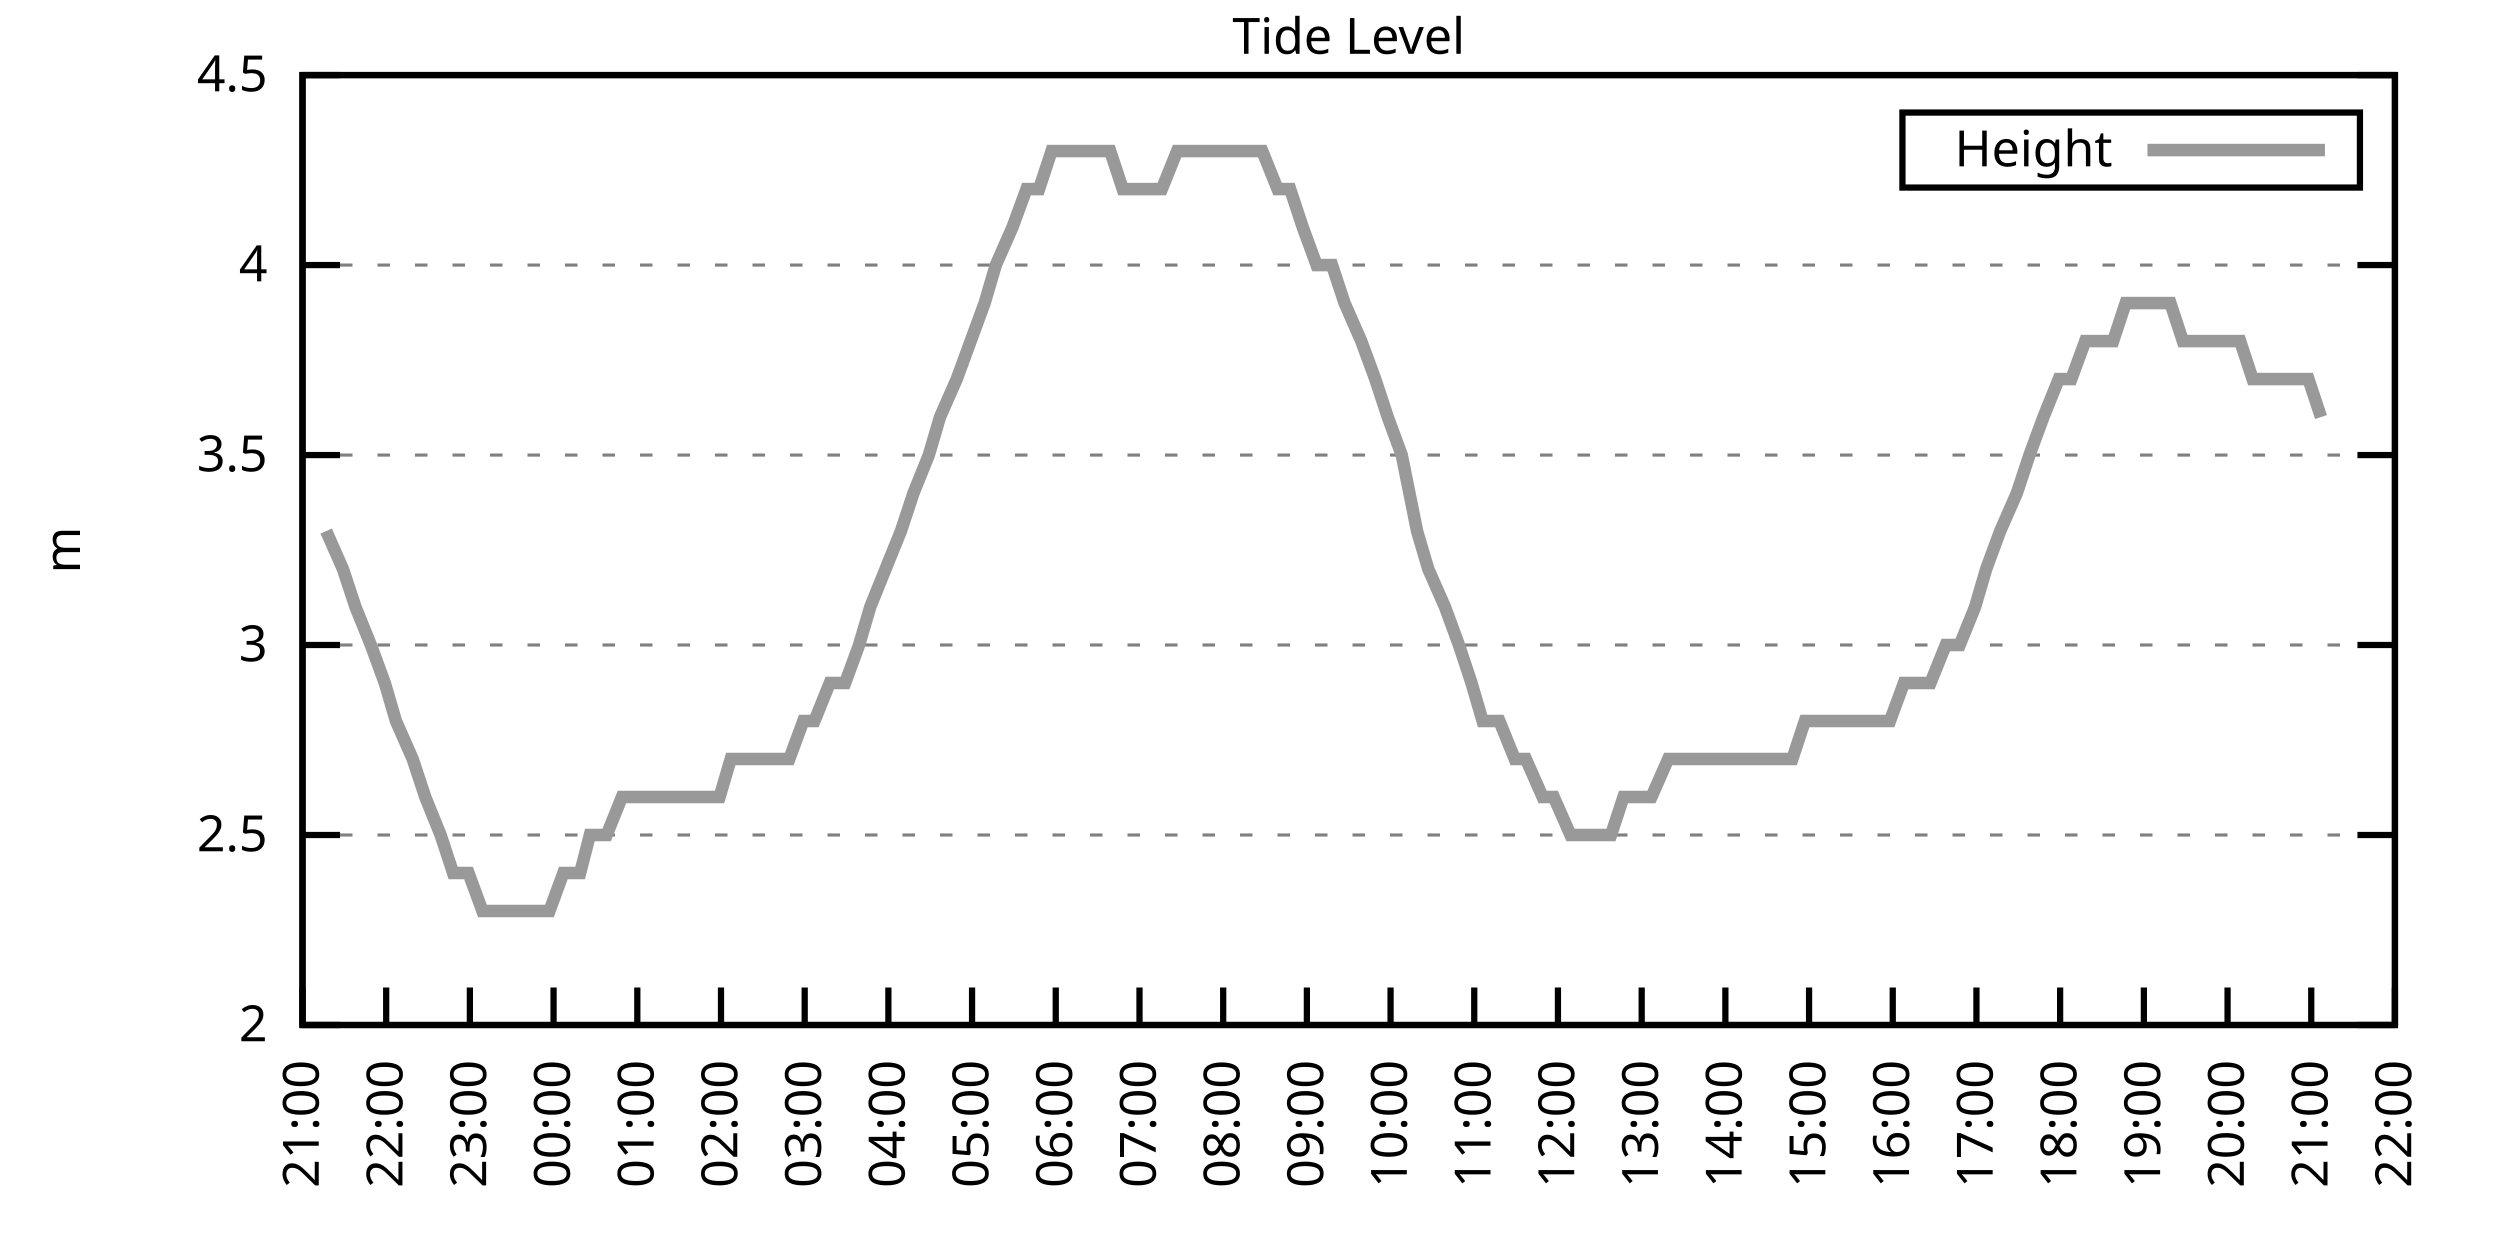
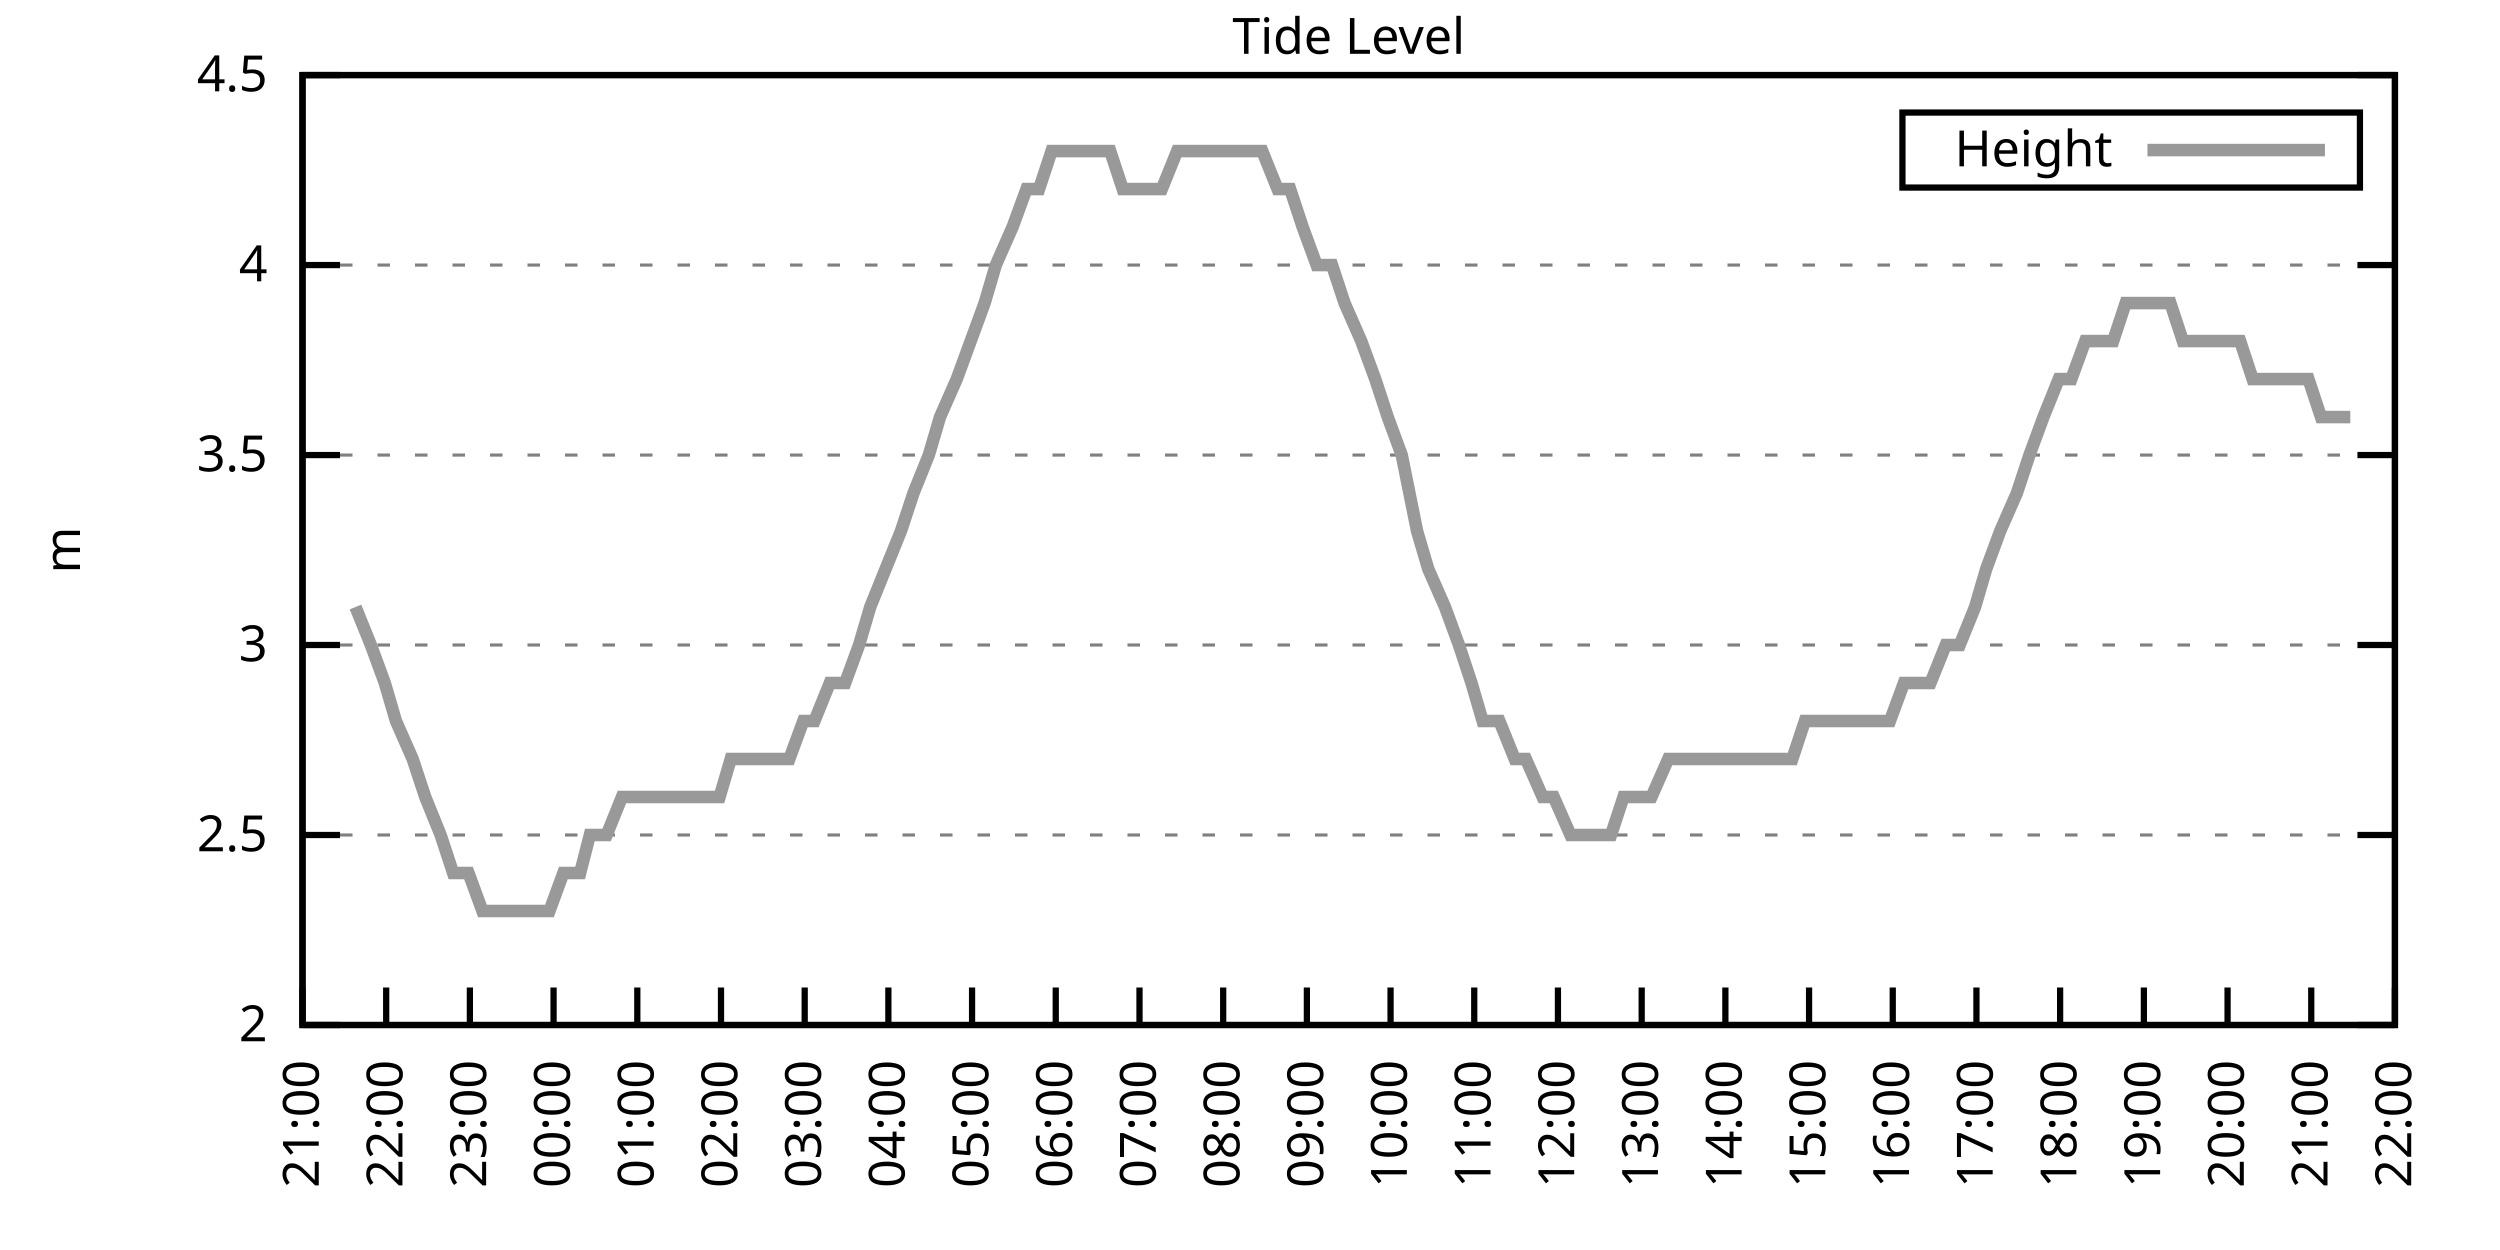
<svg xmlns="http://www.w3.org/2000/svg" xmlns:xlink="http://www.w3.org/1999/xlink" width="400" height="200" viewBox="0 0 400 200">
  <g id="gnuplot_canvas">
    <rect x="0" y="0" width="400" height="200" fill="none" />
    <defs>
      <circle id="gpDot" r="0.5" stroke-width="0.5" stroke="currentColor" />
      <path id="gpPt0" stroke-width="0.333" stroke="currentColor" d="M-1,0 h2 M0,-1 v2" />
      <path id="gpPt1" stroke-width="0.333" stroke="currentColor" d="M-1,-1 L1,1 M1,-1 L-1,1" />
      <path id="gpPt2" stroke-width="0.333" stroke="currentColor" d="M-1,0 L1,0 M0,-1 L0,1 M-1,-1 L1,1 M-1,1 L1,-1" />
      <rect id="gpPt3" stroke-width="0.333" stroke="currentColor" x="-1" y="-1" width="2" height="2" />
      <rect id="gpPt4" stroke-width="0.333" stroke="currentColor" fill="currentColor" x="-1" y="-1" width="2" height="2" />
      <circle id="gpPt5" stroke-width="0.333" stroke="currentColor" cx="0" cy="0" r="1" />
      <use xlink:href="#gpPt5" id="gpPt6" fill="currentColor" stroke="none" />
      <path id="gpPt7" stroke-width="0.333" stroke="currentColor" d="M0,-1.33 L-1.33,0.67 L1.33,0.67 z" />
      <use xlink:href="#gpPt7" id="gpPt8" fill="currentColor" stroke="none" />
      <use xlink:href="#gpPt7" id="gpPt9" stroke="currentColor" transform="rotate(180)" />
      <use xlink:href="#gpPt9" id="gpPt10" fill="currentColor" stroke="none" />
      <use xlink:href="#gpPt3" id="gpPt11" stroke="currentColor" transform="rotate(45)" />
      <use xlink:href="#gpPt11" id="gpPt12" fill="currentColor" stroke="none" />
      <path id="gpPt13" stroke-width="0.333" stroke="currentColor" d="M0,1.330 L1.265,0.411 L0.782,-1.067 L-0.782,-1.076 L-1.265,0.411 z" />
      <use xlink:href="#gpPt13" id="gpPt14" fill="currentColor" stroke="none" />
      <filter id="textbox" filterUnits="objectBoundingBox" x="0" y="0" height="1" width="1">
        <feFlood flood-color="white" flood-opacity="1" result="bgnd" />
        <feComposite in="SourceGraphic" in2="bgnd" operator="atop" />
      </filter>
      <filter id="greybox" filterUnits="objectBoundingBox" x="0" y="0" height="1" width="1">
        <feFlood flood-color="lightgrey" flood-opacity="1" result="grey" />
        <feComposite in="SourceGraphic" in2="grey" operator="atop" />
      </filter>
    </defs>
    <g fill="none" color="white" stroke="currentColor" stroke-width="1.00" stroke-linecap="butt" stroke-linejoin="miter">
</g>
    <g fill="none" color="black" stroke="currentColor" stroke-width="1.00" stroke-linecap="butt" stroke-linejoin="miter">
      <g stroke="none" shape-rendering="crispEdges">
        <polygon fill="rgb(255, 255, 255)" points="48.40,164.00 383.18,164.00 383.18,12.02 48.40,12.02 " />
      </g>
    </g>
    <g fill="none" color="black" stroke="currentColor" stroke-width="1.00" stroke-linecap="butt" stroke-linejoin="miter">
</g>
    <g fill="none" color="black" stroke="black" stroke-width="0.50" stroke-linecap="butt" stroke-linejoin="miter">
</g>
    <g fill="none" color="gray" stroke="currentColor" stroke-width="0.50" stroke-linecap="butt" stroke-linejoin="miter">
      <path stroke="gray" stroke-dasharray="2,4" class="gridline" d="M48.40,164.00 L383.19,164.00  " />
    </g>
    <g fill="none" color="gray" stroke="gray" stroke-width="1.00" stroke-linecap="butt" stroke-linejoin="miter">
</g>
    <g fill="none" color="black" stroke="currentColor" stroke-width="1.00" stroke-linecap="butt" stroke-linejoin="miter">
      <path stroke="black" d="M48.40,164.00 L54.40,164.00 M383.19,164.00 L377.19,164.00  " />
      <g transform="translate(42.80,166.60)" stroke="none" fill="black" font-family="Sans" font-size="8.00" text-anchor="end">
        <text>
          <tspan font-family="Sans"> 2</tspan>
        </text>
      </g>
    </g>
    <g fill="none" color="black" stroke="currentColor" stroke-width="1.00" stroke-linecap="butt" stroke-linejoin="miter">
</g>
    <g fill="none" color="black" stroke="black" stroke-width="0.50" stroke-linecap="butt" stroke-linejoin="miter">
</g>
    <g fill="none" color="gray" stroke="currentColor" stroke-width="0.50" stroke-linecap="butt" stroke-linejoin="miter">
      <path stroke="gray" stroke-dasharray="2,4" class="gridline" d="M48.40,133.60 L383.19,133.60  " />
    </g>
    <g fill="none" color="gray" stroke="gray" stroke-width="1.00" stroke-linecap="butt" stroke-linejoin="miter">
</g>
    <g fill="none" color="black" stroke="currentColor" stroke-width="1.00" stroke-linecap="butt" stroke-linejoin="miter">
      <path stroke="black" d="M48.40,133.60 L54.40,133.60 M383.19,133.60 L377.19,133.60  " />
      <g transform="translate(42.80,136.20)" stroke="none" fill="black" font-family="Sans" font-size="8.00" text-anchor="end">
        <text>
          <tspan font-family="Sans"> 2.5</tspan>
        </text>
      </g>
    </g>
    <g fill="none" color="black" stroke="currentColor" stroke-width="1.00" stroke-linecap="butt" stroke-linejoin="miter">
</g>
    <g fill="none" color="black" stroke="black" stroke-width="0.50" stroke-linecap="butt" stroke-linejoin="miter">
</g>
    <g fill="none" color="gray" stroke="currentColor" stroke-width="0.50" stroke-linecap="butt" stroke-linejoin="miter">
      <path stroke="gray" stroke-dasharray="2,4" class="gridline" d="M48.40,103.20 L383.19,103.20  " />
    </g>
    <g fill="none" color="gray" stroke="gray" stroke-width="1.00" stroke-linecap="butt" stroke-linejoin="miter">
</g>
    <g fill="none" color="black" stroke="currentColor" stroke-width="1.00" stroke-linecap="butt" stroke-linejoin="miter">
      <path stroke="black" d="M48.40,103.20 L54.40,103.20 M383.19,103.20 L377.19,103.20  " />
      <g transform="translate(42.80,105.80)" stroke="none" fill="black" font-family="Sans" font-size="8.00" text-anchor="end">
        <text>
          <tspan font-family="Sans"> 3</tspan>
        </text>
      </g>
    </g>
    <g fill="none" color="black" stroke="currentColor" stroke-width="1.00" stroke-linecap="butt" stroke-linejoin="miter">
</g>
    <g fill="none" color="black" stroke="black" stroke-width="0.50" stroke-linecap="butt" stroke-linejoin="miter">
</g>
    <g fill="none" color="gray" stroke="currentColor" stroke-width="0.50" stroke-linecap="butt" stroke-linejoin="miter">
      <path stroke="gray" stroke-dasharray="2,4" class="gridline" d="M48.40,72.81 L383.19,72.81  " />
    </g>
    <g fill="none" color="gray" stroke="gray" stroke-width="1.00" stroke-linecap="butt" stroke-linejoin="miter">
</g>
    <g fill="none" color="black" stroke="currentColor" stroke-width="1.00" stroke-linecap="butt" stroke-linejoin="miter">
      <path stroke="black" d="M48.40,72.81 L54.40,72.81 M383.19,72.81 L377.19,72.81  " />
      <g transform="translate(42.80,75.41)" stroke="none" fill="black" font-family="Sans" font-size="8.00" text-anchor="end">
        <text>
          <tspan font-family="Sans"> 3.5</tspan>
        </text>
      </g>
    </g>
    <g fill="none" color="black" stroke="currentColor" stroke-width="1.00" stroke-linecap="butt" stroke-linejoin="miter">
</g>
    <g fill="none" color="black" stroke="black" stroke-width="0.50" stroke-linecap="butt" stroke-linejoin="miter">
</g>
    <g fill="none" color="gray" stroke="currentColor" stroke-width="0.50" stroke-linecap="butt" stroke-linejoin="miter">
      <path stroke="gray" stroke-dasharray="2,4" class="gridline" d="M48.40,42.41 L383.19,42.41  " />
    </g>
    <g fill="none" color="gray" stroke="gray" stroke-width="1.00" stroke-linecap="butt" stroke-linejoin="miter">
</g>
    <g fill="none" color="black" stroke="currentColor" stroke-width="1.00" stroke-linecap="butt" stroke-linejoin="miter">
      <path stroke="black" d="M48.40,42.41 L54.40,42.41 M383.19,42.41 L377.19,42.41  " />
      <g transform="translate(42.80,45.01)" stroke="none" fill="black" font-family="Sans" font-size="8.00" text-anchor="end">
        <text>
          <tspan font-family="Sans"> 4</tspan>
        </text>
      </g>
    </g>
    <g fill="none" color="black" stroke="currentColor" stroke-width="1.00" stroke-linecap="butt" stroke-linejoin="miter">
</g>
    <g fill="none" color="black" stroke="black" stroke-width="0.50" stroke-linecap="butt" stroke-linejoin="miter">
</g>
    <g fill="none" color="gray" stroke="currentColor" stroke-width="0.50" stroke-linecap="butt" stroke-linejoin="miter">
      <path stroke="gray" stroke-dasharray="2,4" class="gridline" d="M48.40,12.01 L383.19,12.01  " />
    </g>
    <g fill="none" color="gray" stroke="gray" stroke-width="1.00" stroke-linecap="butt" stroke-linejoin="miter">
</g>
    <g fill="none" color="black" stroke="currentColor" stroke-width="1.00" stroke-linecap="butt" stroke-linejoin="miter">
      <path stroke="black" d="M48.40,12.01 L54.40,12.01 M383.19,12.01 L377.19,12.01  " />
      <g transform="translate(42.80,14.61)" stroke="none" fill="black" font-family="Sans" font-size="8.00" text-anchor="end">
        <text>
          <tspan font-family="Sans"> 4.5</tspan>
        </text>
      </g>
    </g>
    <g fill="none" color="black" stroke="currentColor" stroke-width="1.00" stroke-linecap="butt" stroke-linejoin="miter">
      <path stroke="black" d="M48.40,164.00 L48.40,158.00  " />
      <g transform="translate(51.00,169.60) rotate(270.00)" stroke="none" fill="black" font-family="Sans" font-size="8.00" text-anchor="end">
        <text>
          <tspan font-family="Sans">21:00</tspan>
        </text>
      </g>
    </g>
    <g fill="none" color="black" stroke="currentColor" stroke-width="1.00" stroke-linecap="butt" stroke-linejoin="miter">
      <path stroke="black" d="M61.79,164.00 L61.79,158.00  " />
      <g transform="translate(64.39,169.60) rotate(270.00)" stroke="none" fill="black" font-family="Sans" font-size="8.00" text-anchor="end">
        <text>
          <tspan font-family="Sans">22:00</tspan>
        </text>
      </g>
    </g>
    <g fill="none" color="black" stroke="currentColor" stroke-width="1.00" stroke-linecap="butt" stroke-linejoin="miter">
      <path stroke="black" d="M75.18,164.00 L75.18,158.00  " />
      <g transform="translate(77.78,169.60) rotate(270.00)" stroke="none" fill="black" font-family="Sans" font-size="8.00" text-anchor="end">
        <text>
          <tspan font-family="Sans">23:00</tspan>
        </text>
      </g>
    </g>
    <g fill="none" color="black" stroke="currentColor" stroke-width="1.00" stroke-linecap="butt" stroke-linejoin="miter">
      <path stroke="black" d="M88.57,164.00 L88.57,158.00  " />
      <g transform="translate(91.17,169.60) rotate(270.00)" stroke="none" fill="black" font-family="Sans" font-size="8.00" text-anchor="end">
        <text>
          <tspan font-family="Sans">00:00</tspan>
        </text>
      </g>
    </g>
    <g fill="none" color="black" stroke="currentColor" stroke-width="1.00" stroke-linecap="butt" stroke-linejoin="miter">
      <path stroke="black" d="M101.97,164.00 L101.97,158.00  " />
      <g transform="translate(104.57,169.60) rotate(270.00)" stroke="none" fill="black" font-family="Sans" font-size="8.00" text-anchor="end">
        <text>
          <tspan font-family="Sans">01:00</tspan>
        </text>
      </g>
    </g>
    <g fill="none" color="black" stroke="currentColor" stroke-width="1.00" stroke-linecap="butt" stroke-linejoin="miter">
      <path stroke="black" d="M115.36,164.00 L115.36,158.00  " />
      <g transform="translate(117.96,169.60) rotate(270.00)" stroke="none" fill="black" font-family="Sans" font-size="8.00" text-anchor="end">
        <text>
          <tspan font-family="Sans">02:00</tspan>
        </text>
      </g>
    </g>
    <g fill="none" color="black" stroke="currentColor" stroke-width="1.00" stroke-linecap="butt" stroke-linejoin="miter">
      <path stroke="black" d="M128.75,164.00 L128.75,158.00  " />
      <g transform="translate(131.35,169.60) rotate(270.00)" stroke="none" fill="black" font-family="Sans" font-size="8.00" text-anchor="end">
        <text>
          <tspan font-family="Sans">03:00</tspan>
        </text>
      </g>
    </g>
    <g fill="none" color="black" stroke="currentColor" stroke-width="1.00" stroke-linecap="butt" stroke-linejoin="miter">
      <path stroke="black" d="M142.14,164.00 L142.14,158.00  " />
      <g transform="translate(144.74,169.60) rotate(270.00)" stroke="none" fill="black" font-family="Sans" font-size="8.00" text-anchor="end">
        <text>
          <tspan font-family="Sans">04:00</tspan>
        </text>
      </g>
    </g>
    <g fill="none" color="black" stroke="currentColor" stroke-width="1.00" stroke-linecap="butt" stroke-linejoin="miter">
      <path stroke="black" d="M155.53,164.00 L155.53,158.00  " />
      <g transform="translate(158.13,169.60) rotate(270.00)" stroke="none" fill="black" font-family="Sans" font-size="8.00" text-anchor="end">
        <text>
          <tspan font-family="Sans">05:00</tspan>
        </text>
      </g>
    </g>
    <g fill="none" color="black" stroke="currentColor" stroke-width="1.00" stroke-linecap="butt" stroke-linejoin="miter">
      <path stroke="black" d="M168.92,164.00 L168.92,158.00  " />
      <g transform="translate(171.52,169.60) rotate(270.00)" stroke="none" fill="black" font-family="Sans" font-size="8.00" text-anchor="end">
        <text>
          <tspan font-family="Sans">06:00</tspan>
        </text>
      </g>
    </g>
    <g fill="none" color="black" stroke="currentColor" stroke-width="1.00" stroke-linecap="butt" stroke-linejoin="miter">
      <path stroke="black" d="M182.32,164.00 L182.32,158.00  " />
      <g transform="translate(184.92,169.60) rotate(270.00)" stroke="none" fill="black" font-family="Sans" font-size="8.00" text-anchor="end">
        <text>
          <tspan font-family="Sans">07:00</tspan>
        </text>
      </g>
    </g>
    <g fill="none" color="black" stroke="currentColor" stroke-width="1.00" stroke-linecap="butt" stroke-linejoin="miter">
      <path stroke="black" d="M195.71,164.00 L195.71,158.00  " />
      <g transform="translate(198.31,169.60) rotate(270.00)" stroke="none" fill="black" font-family="Sans" font-size="8.00" text-anchor="end">
        <text>
          <tspan font-family="Sans">08:00</tspan>
        </text>
      </g>
    </g>
    <g fill="none" color="black" stroke="currentColor" stroke-width="1.00" stroke-linecap="butt" stroke-linejoin="miter">
      <path stroke="black" d="M209.10,164.00 L209.10,158.00  " />
      <g transform="translate(211.70,169.60) rotate(270.00)" stroke="none" fill="black" font-family="Sans" font-size="8.00" text-anchor="end">
        <text>
          <tspan font-family="Sans">09:00</tspan>
        </text>
      </g>
    </g>
    <g fill="none" color="black" stroke="currentColor" stroke-width="1.00" stroke-linecap="butt" stroke-linejoin="miter">
      <path stroke="black" d="M222.49,164.00 L222.49,158.00  " />
      <g transform="translate(225.09,169.60) rotate(270.00)" stroke="none" fill="black" font-family="Sans" font-size="8.00" text-anchor="end">
        <text>
          <tspan font-family="Sans">10:00</tspan>
        </text>
      </g>
    </g>
    <g fill="none" color="black" stroke="currentColor" stroke-width="1.00" stroke-linecap="butt" stroke-linejoin="miter">
      <path stroke="black" d="M235.88,164.00 L235.88,158.00  " />
      <g transform="translate(238.48,169.60) rotate(270.00)" stroke="none" fill="black" font-family="Sans" font-size="8.00" text-anchor="end">
        <text>
          <tspan font-family="Sans">11:00</tspan>
        </text>
      </g>
    </g>
    <g fill="none" color="black" stroke="currentColor" stroke-width="1.00" stroke-linecap="butt" stroke-linejoin="miter">
      <path stroke="black" d="M249.27,164.00 L249.27,158.00  " />
      <g transform="translate(251.87,169.60) rotate(270.00)" stroke="none" fill="black" font-family="Sans" font-size="8.00" text-anchor="end">
        <text>
          <tspan font-family="Sans">12:00</tspan>
        </text>
      </g>
    </g>
    <g fill="none" color="black" stroke="currentColor" stroke-width="1.00" stroke-linecap="butt" stroke-linejoin="miter">
      <path stroke="black" d="M262.67,164.00 L262.67,158.00  " />
      <g transform="translate(265.27,169.60) rotate(270.00)" stroke="none" fill="black" font-family="Sans" font-size="8.00" text-anchor="end">
        <text>
          <tspan font-family="Sans">13:00</tspan>
        </text>
      </g>
    </g>
    <g fill="none" color="black" stroke="currentColor" stroke-width="1.00" stroke-linecap="butt" stroke-linejoin="miter">
      <path stroke="black" d="M276.06,164.00 L276.06,158.00  " />
      <g transform="translate(278.66,169.60) rotate(270.00)" stroke="none" fill="black" font-family="Sans" font-size="8.00" text-anchor="end">
        <text>
          <tspan font-family="Sans">14:00</tspan>
        </text>
      </g>
    </g>
    <g fill="none" color="black" stroke="currentColor" stroke-width="1.00" stroke-linecap="butt" stroke-linejoin="miter">
      <path stroke="black" d="M289.45,164.00 L289.45,158.00  " />
      <g transform="translate(292.05,169.60) rotate(270.00)" stroke="none" fill="black" font-family="Sans" font-size="8.00" text-anchor="end">
        <text>
          <tspan font-family="Sans">15:00</tspan>
        </text>
      </g>
    </g>
    <g fill="none" color="black" stroke="currentColor" stroke-width="1.00" stroke-linecap="butt" stroke-linejoin="miter">
      <path stroke="black" d="M302.84,164.00 L302.84,158.00  " />
      <g transform="translate(305.44,169.60) rotate(270.00)" stroke="none" fill="black" font-family="Sans" font-size="8.00" text-anchor="end">
        <text>
          <tspan font-family="Sans">16:00</tspan>
        </text>
      </g>
    </g>
    <g fill="none" color="black" stroke="currentColor" stroke-width="1.00" stroke-linecap="butt" stroke-linejoin="miter">
      <path stroke="black" d="M316.23,164.00 L316.23,158.00  " />
      <g transform="translate(318.83,169.60) rotate(270.00)" stroke="none" fill="black" font-family="Sans" font-size="8.00" text-anchor="end">
        <text>
          <tspan font-family="Sans">17:00</tspan>
        </text>
      </g>
    </g>
    <g fill="none" color="black" stroke="currentColor" stroke-width="1.00" stroke-linecap="butt" stroke-linejoin="miter">
      <path stroke="black" d="M329.62,164.00 L329.62,158.00  " />
      <g transform="translate(332.22,169.60) rotate(270.00)" stroke="none" fill="black" font-family="Sans" font-size="8.00" text-anchor="end">
        <text>
          <tspan font-family="Sans">18:00</tspan>
        </text>
      </g>
    </g>
    <g fill="none" color="black" stroke="currentColor" stroke-width="1.00" stroke-linecap="butt" stroke-linejoin="miter">
      <path stroke="black" d="M343.02,164.00 L343.02,158.00  " />
      <g transform="translate(345.62,169.60) rotate(270.00)" stroke="none" fill="black" font-family="Sans" font-size="8.00" text-anchor="end">
        <text>
          <tspan font-family="Sans">19:00</tspan>
        </text>
      </g>
    </g>
    <g fill="none" color="black" stroke="currentColor" stroke-width="1.00" stroke-linecap="butt" stroke-linejoin="miter">
      <path stroke="black" d="M356.41,164.00 L356.41,158.00  " />
      <g transform="translate(359.01,169.60) rotate(270.00)" stroke="none" fill="black" font-family="Sans" font-size="8.00" text-anchor="end">
        <text>
          <tspan font-family="Sans">20:00</tspan>
        </text>
      </g>
    </g>
    <g fill="none" color="black" stroke="currentColor" stroke-width="1.00" stroke-linecap="butt" stroke-linejoin="miter">
      <path stroke="black" d="M369.80,164.00 L369.80,158.00  " />
      <g transform="translate(372.40,169.60) rotate(270.00)" stroke="none" fill="black" font-family="Sans" font-size="8.00" text-anchor="end">
        <text>
          <tspan font-family="Sans">21:00</tspan>
        </text>
      </g>
    </g>
    <g fill="none" color="black" stroke="currentColor" stroke-width="1.00" stroke-linecap="butt" stroke-linejoin="miter">
      <path stroke="black" d="M383.19,164.00 L383.19,158.00  " />
      <g transform="translate(385.79,169.60) rotate(270.00)" stroke="none" fill="black" font-family="Sans" font-size="8.00" text-anchor="end">
        <text>
          <tspan font-family="Sans">22:00</tspan>
        </text>
      </g>
    </g>
    <g fill="none" color="black" stroke="currentColor" stroke-width="1.00" stroke-linecap="butt" stroke-linejoin="miter">
</g>
    <g fill="none" color="black" stroke="currentColor" stroke-width="1.00" stroke-linecap="butt" stroke-linejoin="miter">
      <path stroke="black" d="M48.40,12.01 L48.40,164.00 L383.19,164.00 L383.19,12.01 L48.40,12.01 Z  " />
    </g>
    <g fill="none" color="black" stroke="currentColor" stroke-width="1.00" stroke-linecap="butt" stroke-linejoin="miter">
</g>
    <g fill="none" color="black" stroke="currentColor" stroke-width="1.00" stroke-linecap="butt" stroke-linejoin="miter">
      <path stroke="black" d="M304.39,30.01 L304.39,18.01 L377.59,18.01 L377.59,30.01 L304.39,30.01 Z  " />
    </g>
    <g id="Tide_level_plot_1">
      <g fill="none" color="white" stroke="black" stroke-width="2.00" stroke-linecap="butt" stroke-linejoin="miter">
</g>
      <g fill="none" color="black" stroke="currentColor" stroke-width="2.00" stroke-linecap="butt" stroke-linejoin="miter">
        <g transform="translate(337.99,26.61)" stroke="none" fill="black" font-family="Sans" font-size="8.00" text-anchor="end">
          <text>
            <tspan font-family="Sans">Height</tspan>
          </text>
        </g>
      </g>
      <g fill="none" color="black" stroke="currentColor" stroke-width="2.00" stroke-linecap="butt" stroke-linejoin="miter">
-         <path stroke="rgb(153, 153, 153)" d="M343.59,24.01 L371.99,24.01 M52.19,84.97 L54.87,91.04 L56.88,97.12 L59.34,103.20 L61.57,109.28 L63.35,115.36   L66.03,121.44 L68.04,127.52 L70.50,133.60 L72.50,139.68 L74.96,139.68 L77.19,145.76 L79.20,145.76 L81.66,145.76   L83.44,145.76 L86.12,145.76 L87.91,145.76 L90.14,139.68 L92.82,139.68 L94.38,133.60 L97.06,133.60 L99.51,127.52   L101.52,127.52 L103.31,127.52 L105.98,127.52 L108.44,127.52 L110.45,127.52 L112.90,127.52 L115.13,127.52 L116.92,121.44   L119.15,121.44 L121.61,121.44 L124.06,121.44 L126.29,121.44 L128.53,115.36 L130.31,115.36 L132.77,109.28 L135.22,109.28   L137.45,103.20 L139.24,97.12 L141.69,91.04 L144.15,84.97 L146.16,78.89 L148.61,72.81 L150.40,66.73 L153.08,60.65   L157.54,48.49 L159.33,42.41 L162.01,36.33 L164.24,30.25 L166.25,30.25 L168.25,24.17 L170.93,24.17 L172.72,24.17   L175.17,24.17 L177.63,24.17 L179.64,30.25 L181.65,30.25 L183.66,30.25 L185.89,30.25 L188.34,24.17 L190.80,24.17   L193.25,24.17 L195.04,24.17 L197.72,24.17 L199.73,24.17 L201.96,24.17 L204.41,30.25 L206.42,30.25 L208.43,36.33   L210.66,42.41 L213.12,42.41 L215.13,48.49 L217.80,54.57 L220.04,60.65 L222.04,66.73 L224.28,72.81 L226.73,84.97   L228.52,91.04 L231.20,97.12 L233.43,103.20 L235.44,109.28 L237.22,115.36 L239.90,115.36 L242.36,121.44 L244.14,121.44   L246.82,127.52 L248.60,127.52 L251.28,133.60 L253.29,133.60 L255.30,133.60 L257.76,133.60 L259.76,127.52 L262.44,127.52   L264.23,127.52 L266.91,121.44 L268.92,121.44 L271.37,121.44 L273.38,121.44 L275.61,121.44 L277.62,121.44 L280.30,121.44   L282.31,121.44 L284.76,121.44 L286.77,121.44 L288.78,115.36 L291.46,115.36 L293.69,115.36 L295.70,115.36 L297.71,115.36   L300.39,115.36 L302.39,115.36 L304.63,109.28 L307.08,109.28 L308.87,109.28 L311.32,103.20 L313.55,103.20 L316.01,97.12   L317.79,91.04 L320.03,84.97 L322.70,78.89 L324.71,72.81 L326.95,66.73 L329.40,60.65 L331.41,60.65 L333.64,54.57   L336.10,54.57 L338.10,54.57 L340.11,48.49 L342.79,48.49 L344.80,48.49 L347.26,48.49 L349.26,54.57 L351.50,54.57   L353.51,54.57 L356.18,54.57 L358.42,54.57 L360.42,60.65 L362.88,60.65 L364.89,60.65 L367.34,60.65 L369.35,60.65   L371.36,66.73  " />
+         <path stroke="rgb(153, 153, 153)" d="M343.59,24.01 L371.99,24.01 M56.88,97.12 L59.34,103.20 L61.57,109.28 L63.35,115.36 L66.03,121.44 L68.04,127.52   L70.50,133.60 L72.50,139.68 L74.96,139.68 L77.19,145.76 L79.20,145.76 L81.66,145.76 L83.44,145.76 L86.12,145.76   L87.91,145.76 L90.14,139.68 L92.82,139.68 L94.38,133.60 L97.06,133.60 L99.51,127.52 L101.52,127.52 L103.31,127.52   L105.98,127.52 L108.44,127.52 L110.45,127.52 L112.90,127.52 L115.13,127.52 L116.92,121.44 L119.15,121.44 L121.61,121.44   L124.06,121.44 L126.29,121.44 L128.53,115.36 L130.31,115.36 L132.77,109.28 L135.22,109.28 L137.45,103.20 L139.24,97.12   L141.69,91.04 L144.15,84.97 L146.16,78.89 L148.61,72.81 L150.40,66.73 L153.08,60.65 L157.54,48.49 L159.33,42.41   L162.01,36.33 L164.24,30.25 L166.25,30.25 L168.25,24.17 L170.93,24.17 L172.72,24.17 L175.17,24.17 L177.63,24.17   L179.64,30.25 L181.65,30.25 L183.66,30.25 L185.89,30.25 L188.34,24.17 L190.80,24.17 L193.25,24.17 L195.04,24.17   L197.72,24.17 L199.73,24.17 L201.96,24.17 L204.41,30.25 L206.42,30.25 L208.43,36.33 L210.66,42.41 L213.12,42.41   L215.13,48.49 L217.80,54.57 L220.04,60.65 L222.04,66.73 L224.28,72.81 L226.73,84.97 L228.52,91.04 L231.20,97.12   L233.43,103.20 L235.44,109.28 L237.22,115.36 L239.90,115.36 L242.36,121.44 L244.14,121.44 L246.82,127.52 L248.60,127.52   L251.28,133.60 L253.29,133.60 L255.30,133.60 L257.76,133.60 L259.76,127.52 L262.44,127.52 L264.23,127.52 L266.91,121.44   L268.92,121.44 L271.37,121.44 L273.38,121.44 L275.61,121.44 L277.62,121.44 L280.30,121.44 L282.31,121.44 L284.76,121.44   L286.77,121.44 L288.78,115.36 L291.46,115.36 L293.69,115.36 L295.70,115.36 L297.71,115.36 L300.39,115.36 L302.39,115.36   L304.63,109.28 L307.08,109.28 L308.87,109.28 L311.32,103.20 L313.55,103.20 L316.01,97.12 L317.79,91.04 L320.03,84.97   L322.70,78.89 L324.71,72.81 L326.95,66.73 L329.40,60.65 L331.41,60.65 L333.64,54.57 L336.10,54.57 L338.10,54.57   L340.11,48.49 L342.79,48.49 L344.80,48.49 L347.26,48.49 L349.26,54.57 L351.50,54.57 L353.51,54.57 L356.18,54.57   L358.42,54.57 L360.42,60.65 L362.88,60.65 L364.89,60.65 L367.34,60.65 L369.35,60.65 L371.36,66.73 L374.04,66.73   L376.05,66.73  " />
      </g>
    </g>
    <g fill="none" color="black" stroke="currentColor" stroke-width="2.00" stroke-linecap="butt" stroke-linejoin="miter">
</g>
    <g fill="none" color="black" stroke="black" stroke-width="1.00" stroke-linecap="butt" stroke-linejoin="miter">
</g>
    <g fill="none" color="black" stroke="currentColor" stroke-width="1.00" stroke-linecap="butt" stroke-linejoin="miter">
      <path stroke="black" d="M48.40,12.01 L48.40,164.00 L383.19,164.00 L383.19,12.01 L48.40,12.01 Z  " />
      <g transform="translate(12.80,88.01) rotate(270.00)" stroke="none" fill="black" font-family="Sans" font-size="8.00" text-anchor="middle">
        <text>
          <tspan font-family="Sans">m</tspan>
        </text>
      </g>
    </g>
    <g fill="none" color="black" stroke="currentColor" stroke-width="1.00" stroke-linecap="butt" stroke-linejoin="miter">
</g>
    <g fill="none" color="black" stroke="currentColor" stroke-width="1.00" stroke-linecap="butt" stroke-linejoin="miter">
      <g transform="translate(215.79,8.61)" stroke="none" fill="black" font-family="Sans" font-size="8.00" text-anchor="middle">
        <text>
          <tspan font-family="Sans">Tide Level</tspan>
        </text>
      </g>
    </g>
    <g fill="none" color="black" stroke="currentColor" stroke-width="1.00" stroke-linecap="butt" stroke-linejoin="miter">
</g>
  </g>
</svg>
